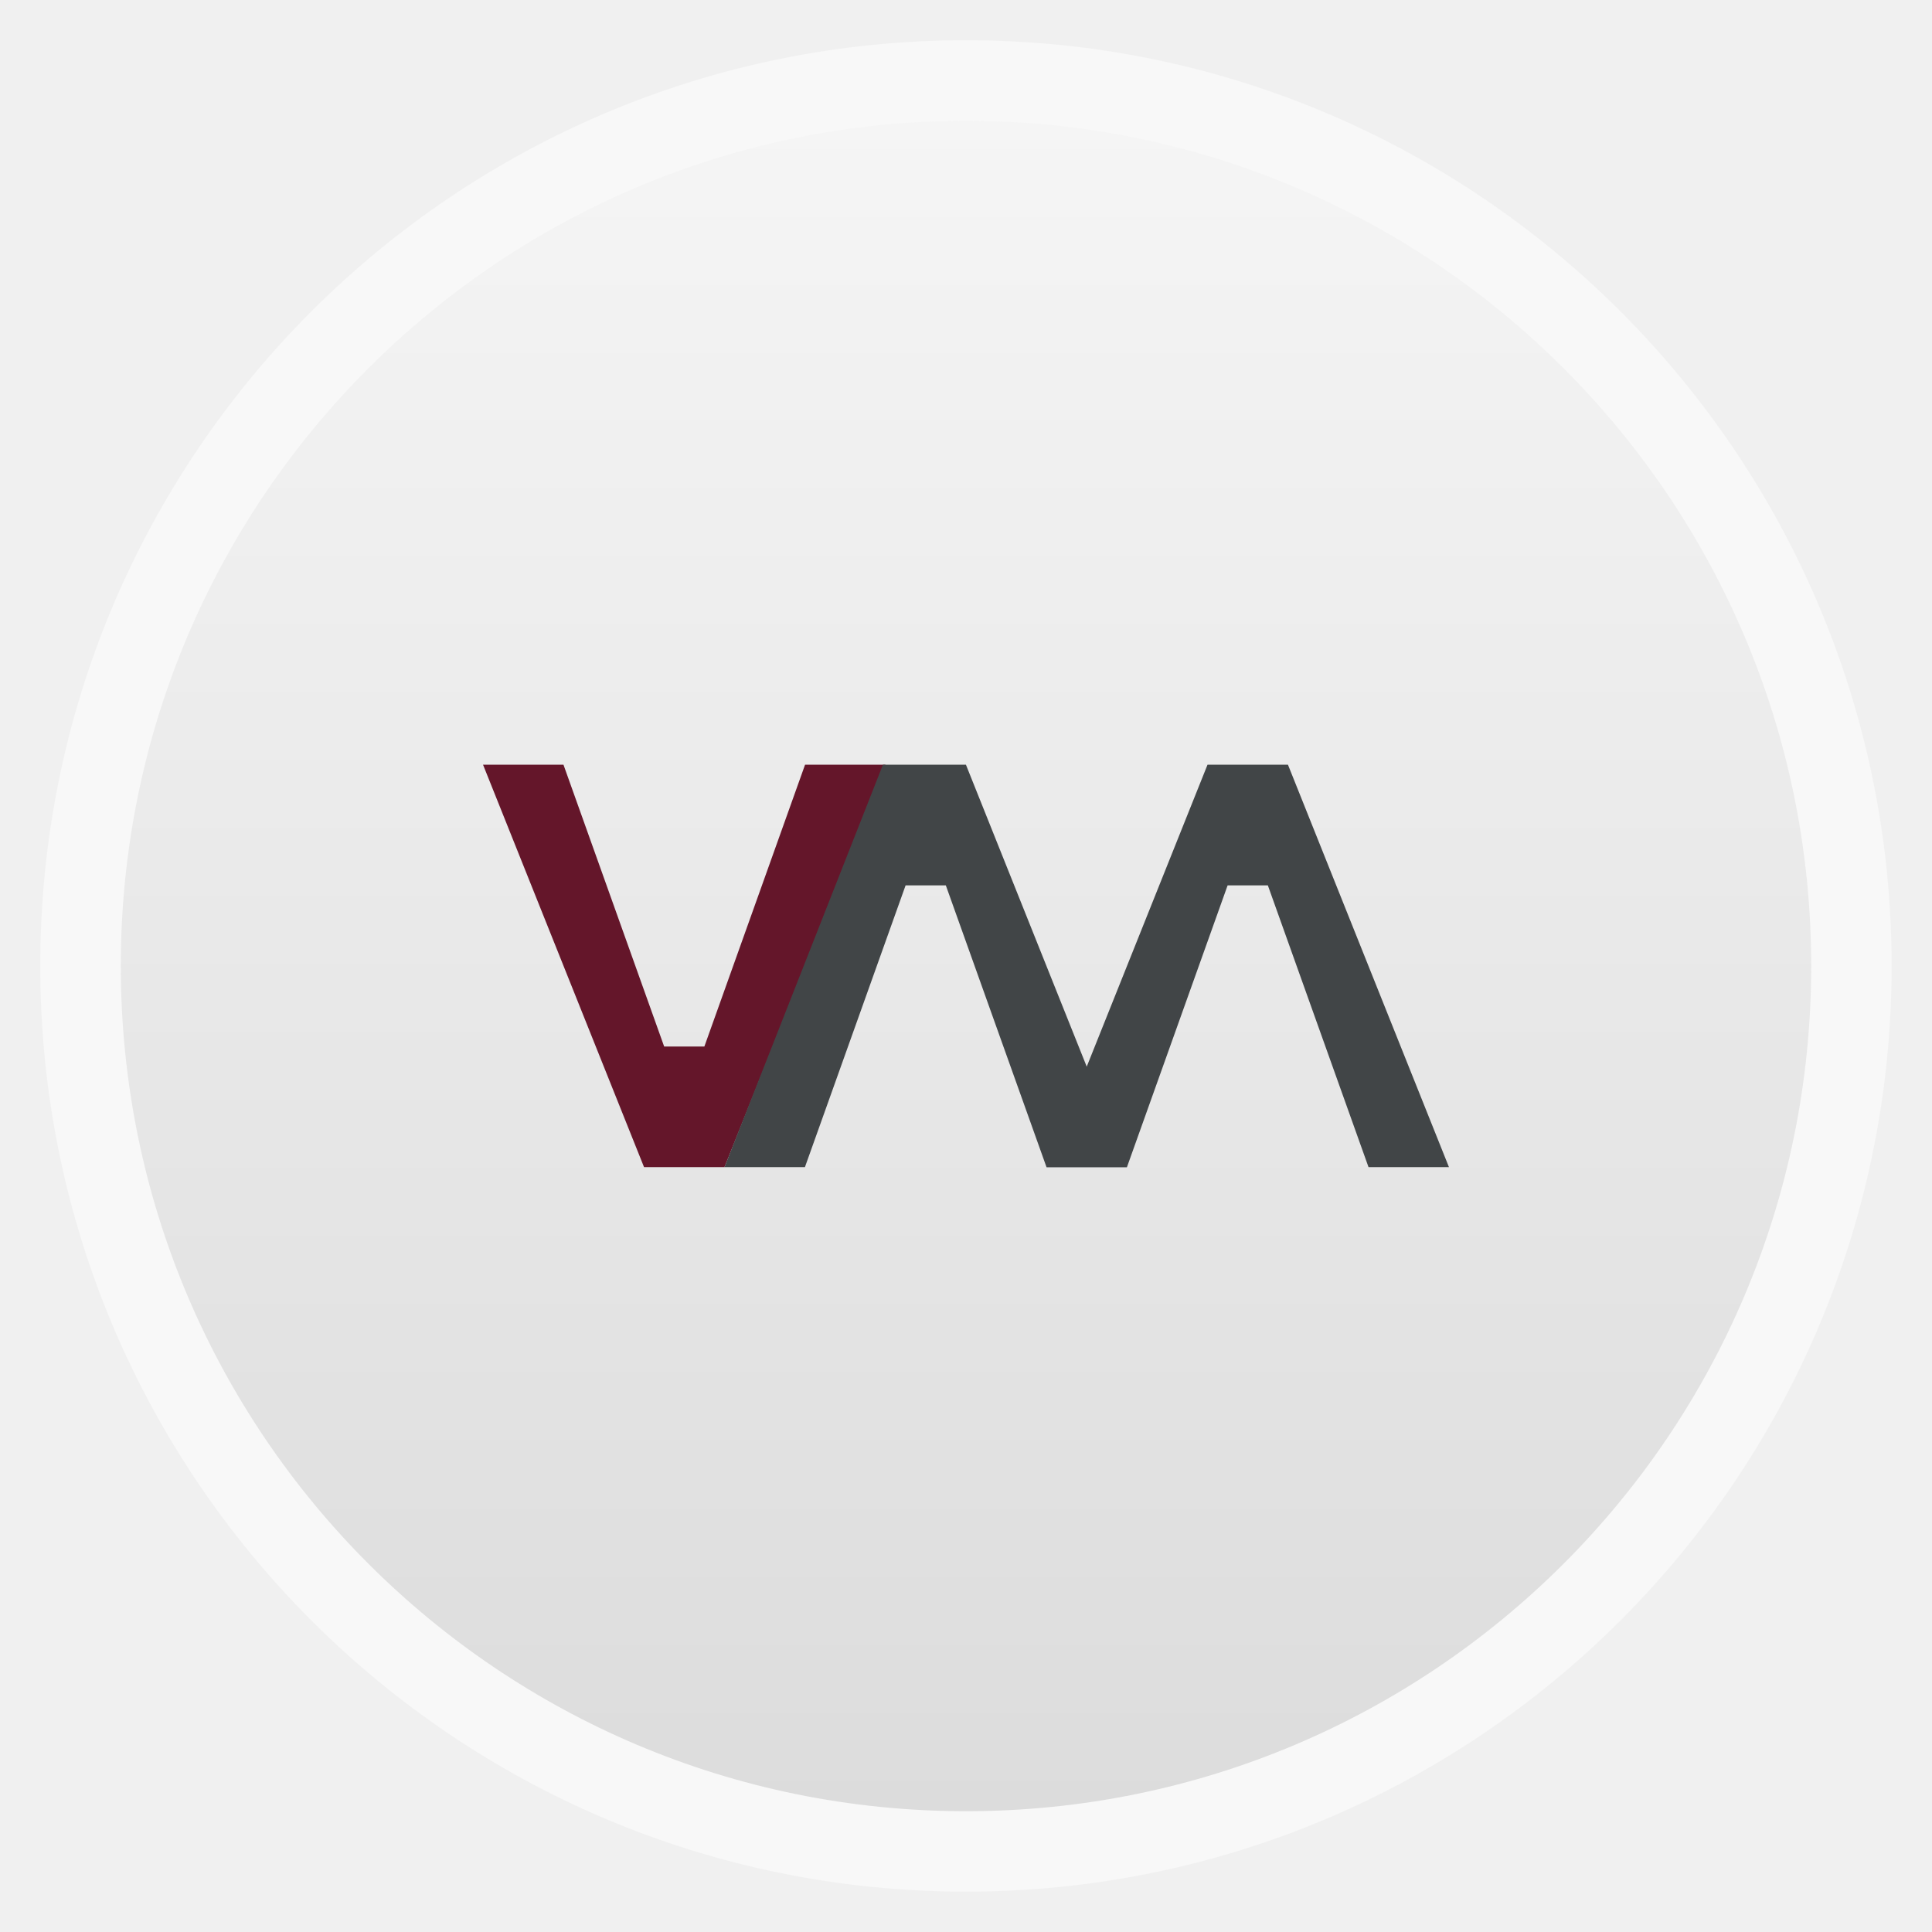
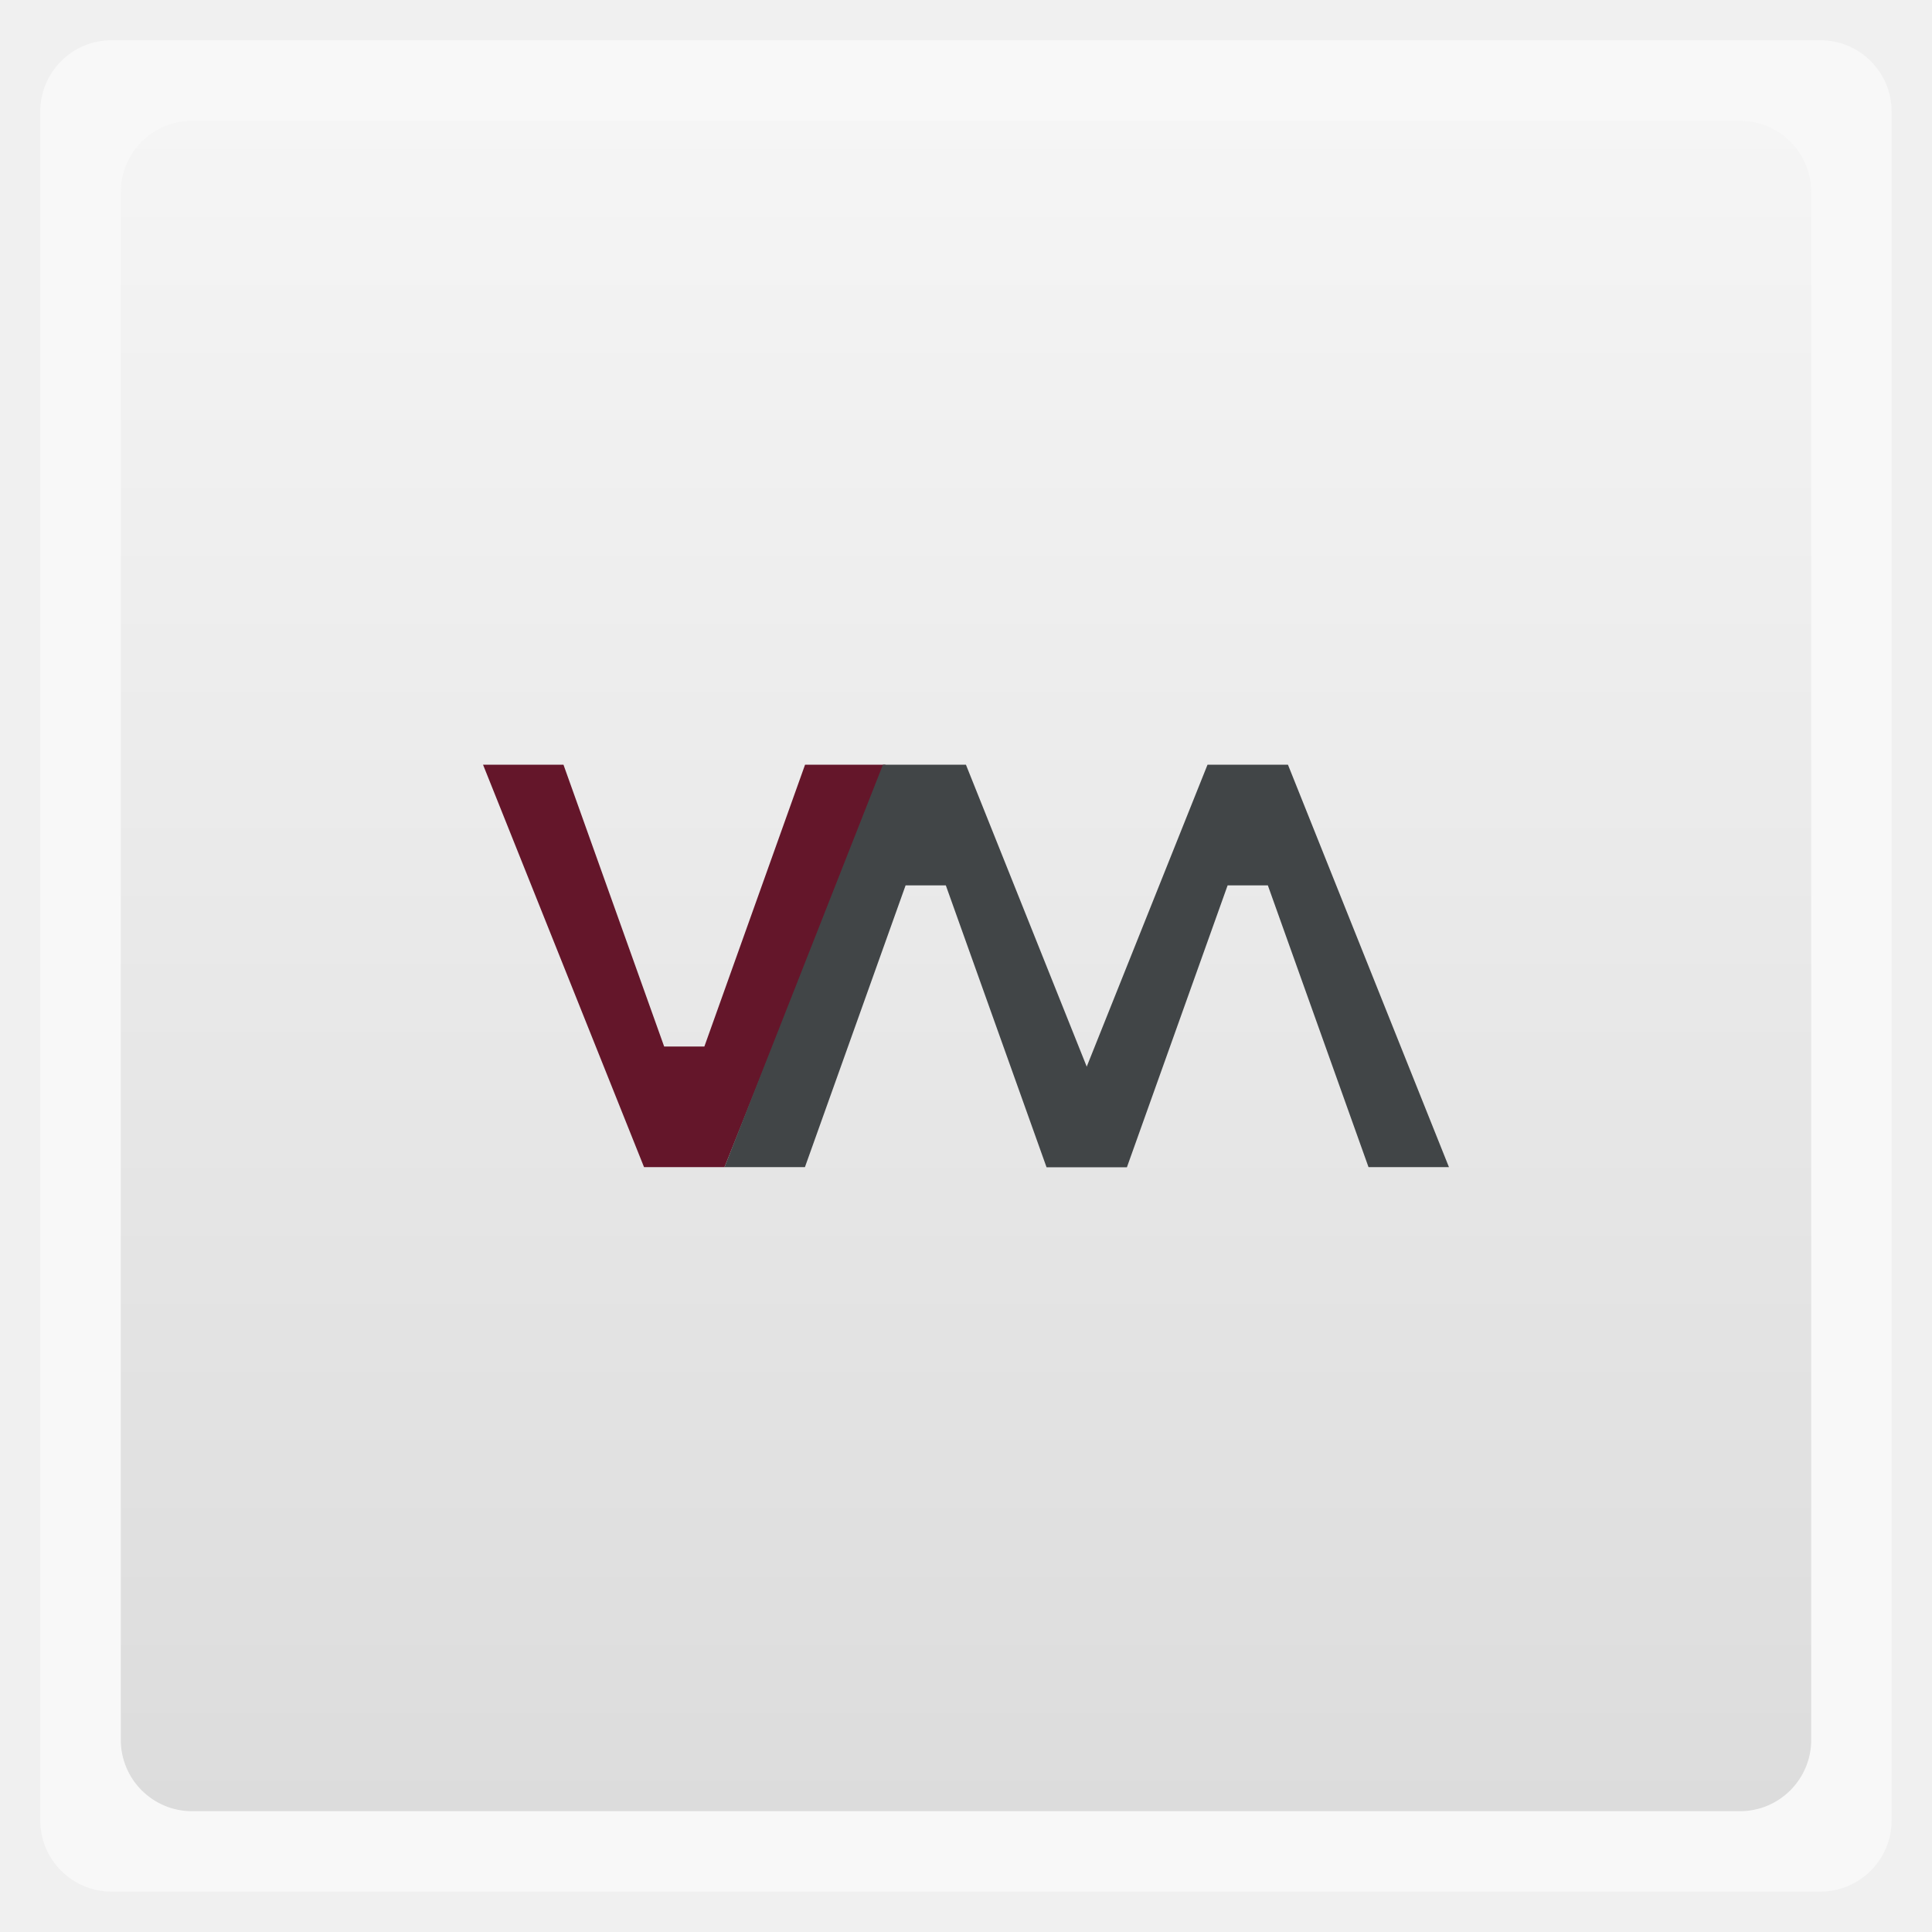
<svg xmlns="http://www.w3.org/2000/svg" xmlns:xlink="http://www.w3.org/1999/xlink" width="48" viewBox="0 0 13.547 13.547" height="48">
  <defs>
    <linearGradient id="0">
      <stop stop-color="#dcdcdc" />
      <stop offset="1" stop-color="#f5f5f5" />
    </linearGradient>
    <linearGradient xlink:href="#0" id="1" gradientUnits="userSpaceOnUse" gradientTransform="matrix(1.10528,0,0,1.10528,-134.2825,-295.7698)" y1="279.1" x2="0" y2="268.33" />
  </defs>
-   <rect height="12.982" rx="6.491" y="0.282" x="0.282" width="12.982" opacity="0.5" fill="#ffffff" fill-rule="evenodd" />
-   <rect height="11.853" rx="5.926" y="0.847" x="0.847" width="11.853" fill="url(#1)" fill-rule="evenodd" />
+   <rect height="12.982" rx="0.5" y="0.282" x="0.282" width="12.982" opacity="0.5" fill="#ffffff" fill-rule="evenodd" />
+   <rect height="11.853" rx="0.5" y="0.847" x="0.847" width="11.853" fill="url(#1)" fill-rule="evenodd" />
  <path d="m 3.387,5.362 0.564,0 0.706,1.976 0.282,0 0.706,-1.976 0.564,0 -1.129,2.822 -0.564,0 z" fill="#64162a" />
  <path d="m 5.08,8.184 0.564,0 0.706,-1.976 0.282,0 0.706,1.976 0.564,0 -1.129,-2.822 -0.582,-1e-7 z" fill="#414547" />
  <path d="m 7.338,8.184 0.564,0 0.706,-1.976 0.282,0 0.706,1.976 0.564,0 -1.129,-2.822 -0.564,0 z" fill="#414547" />
</svg>
